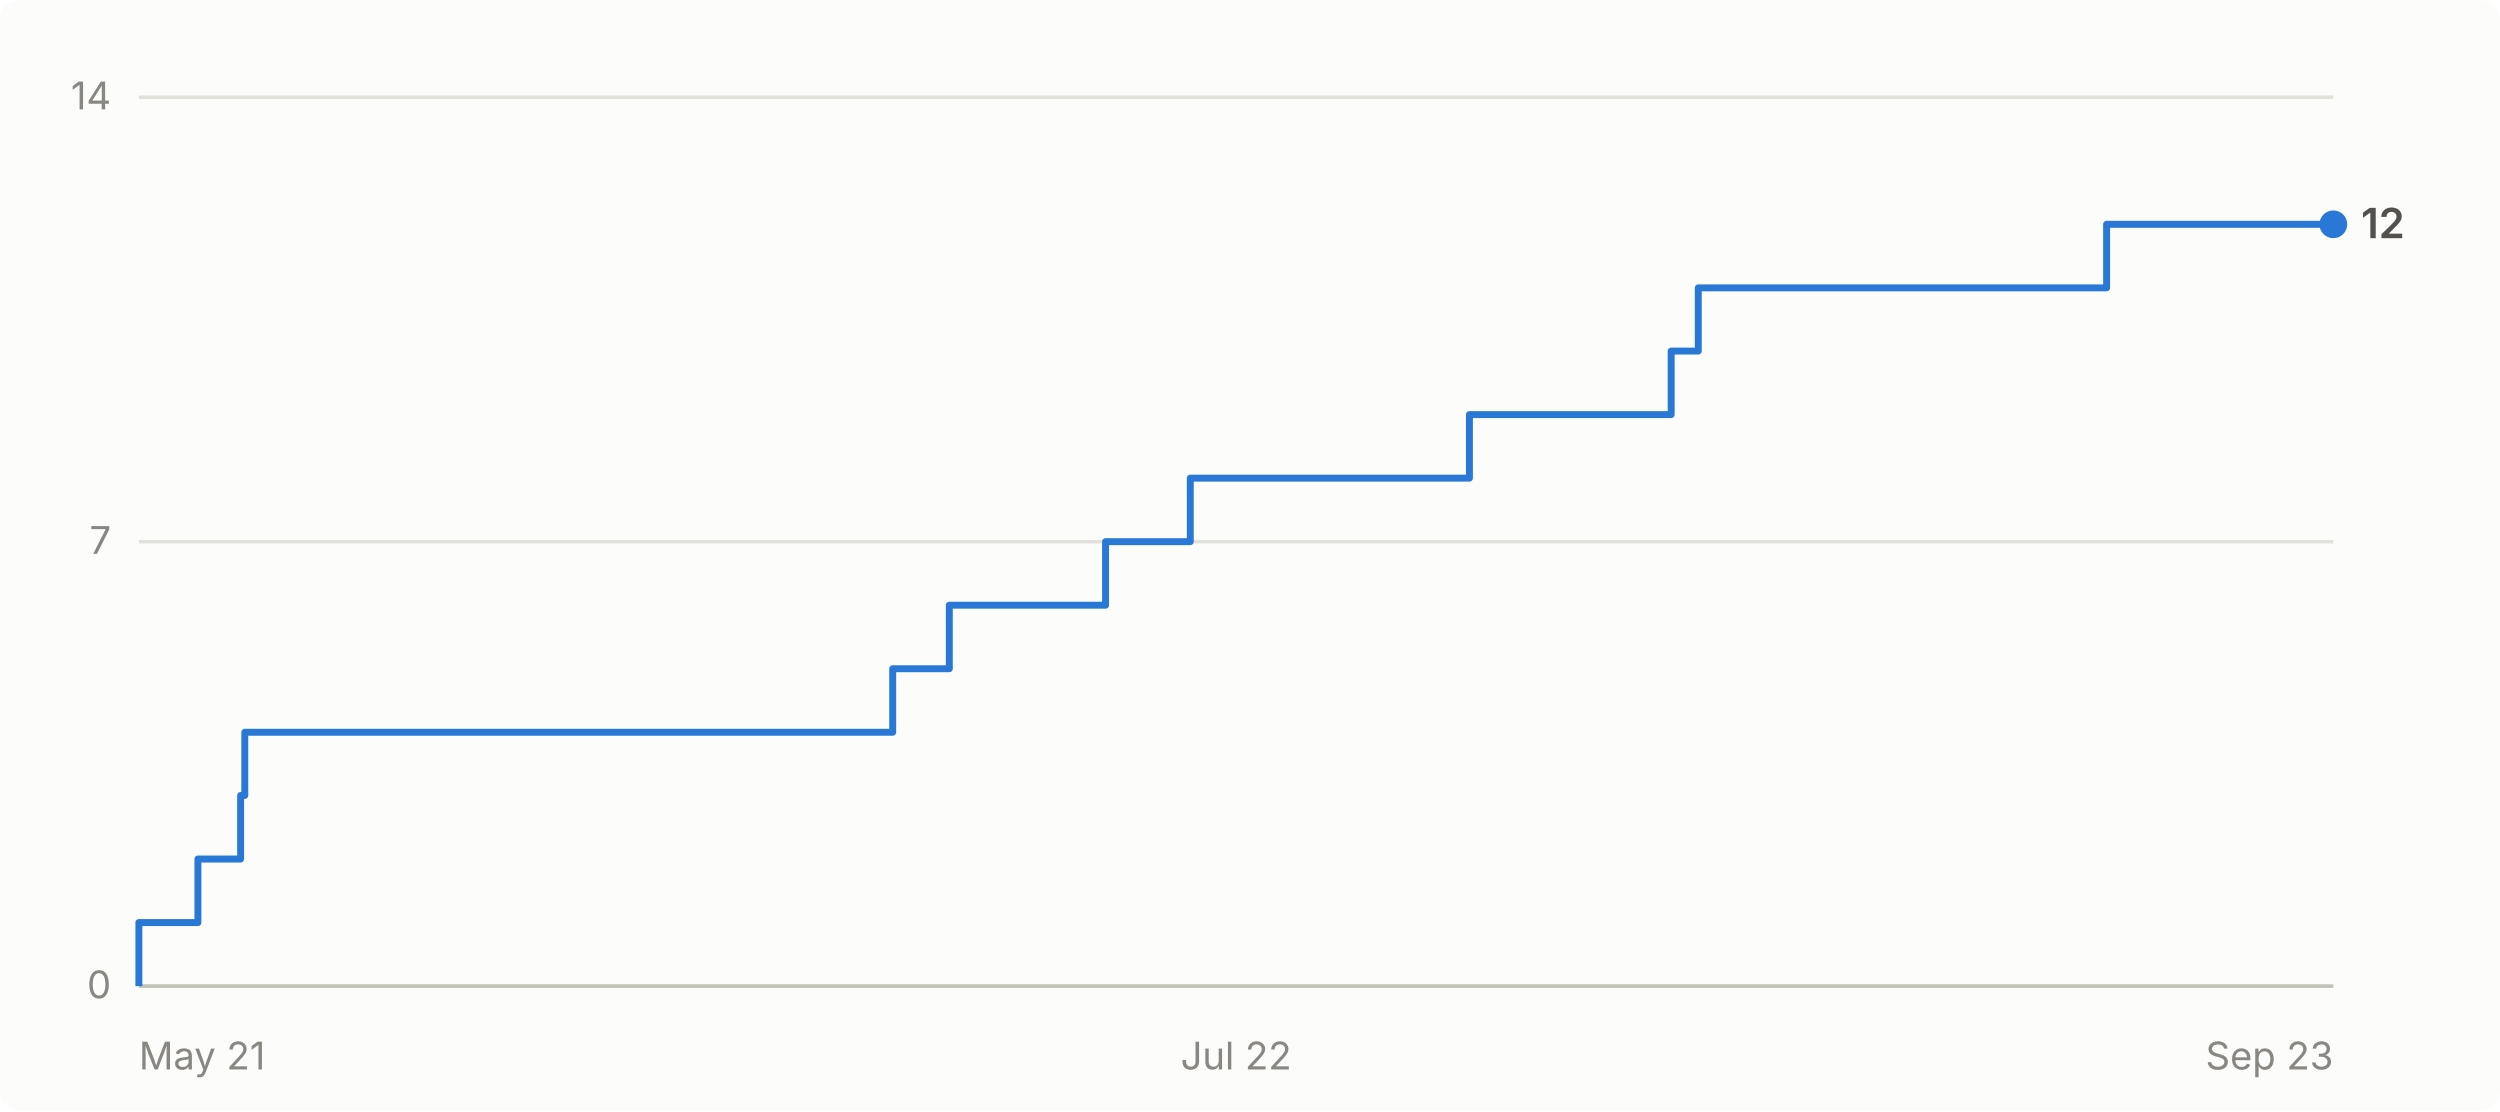
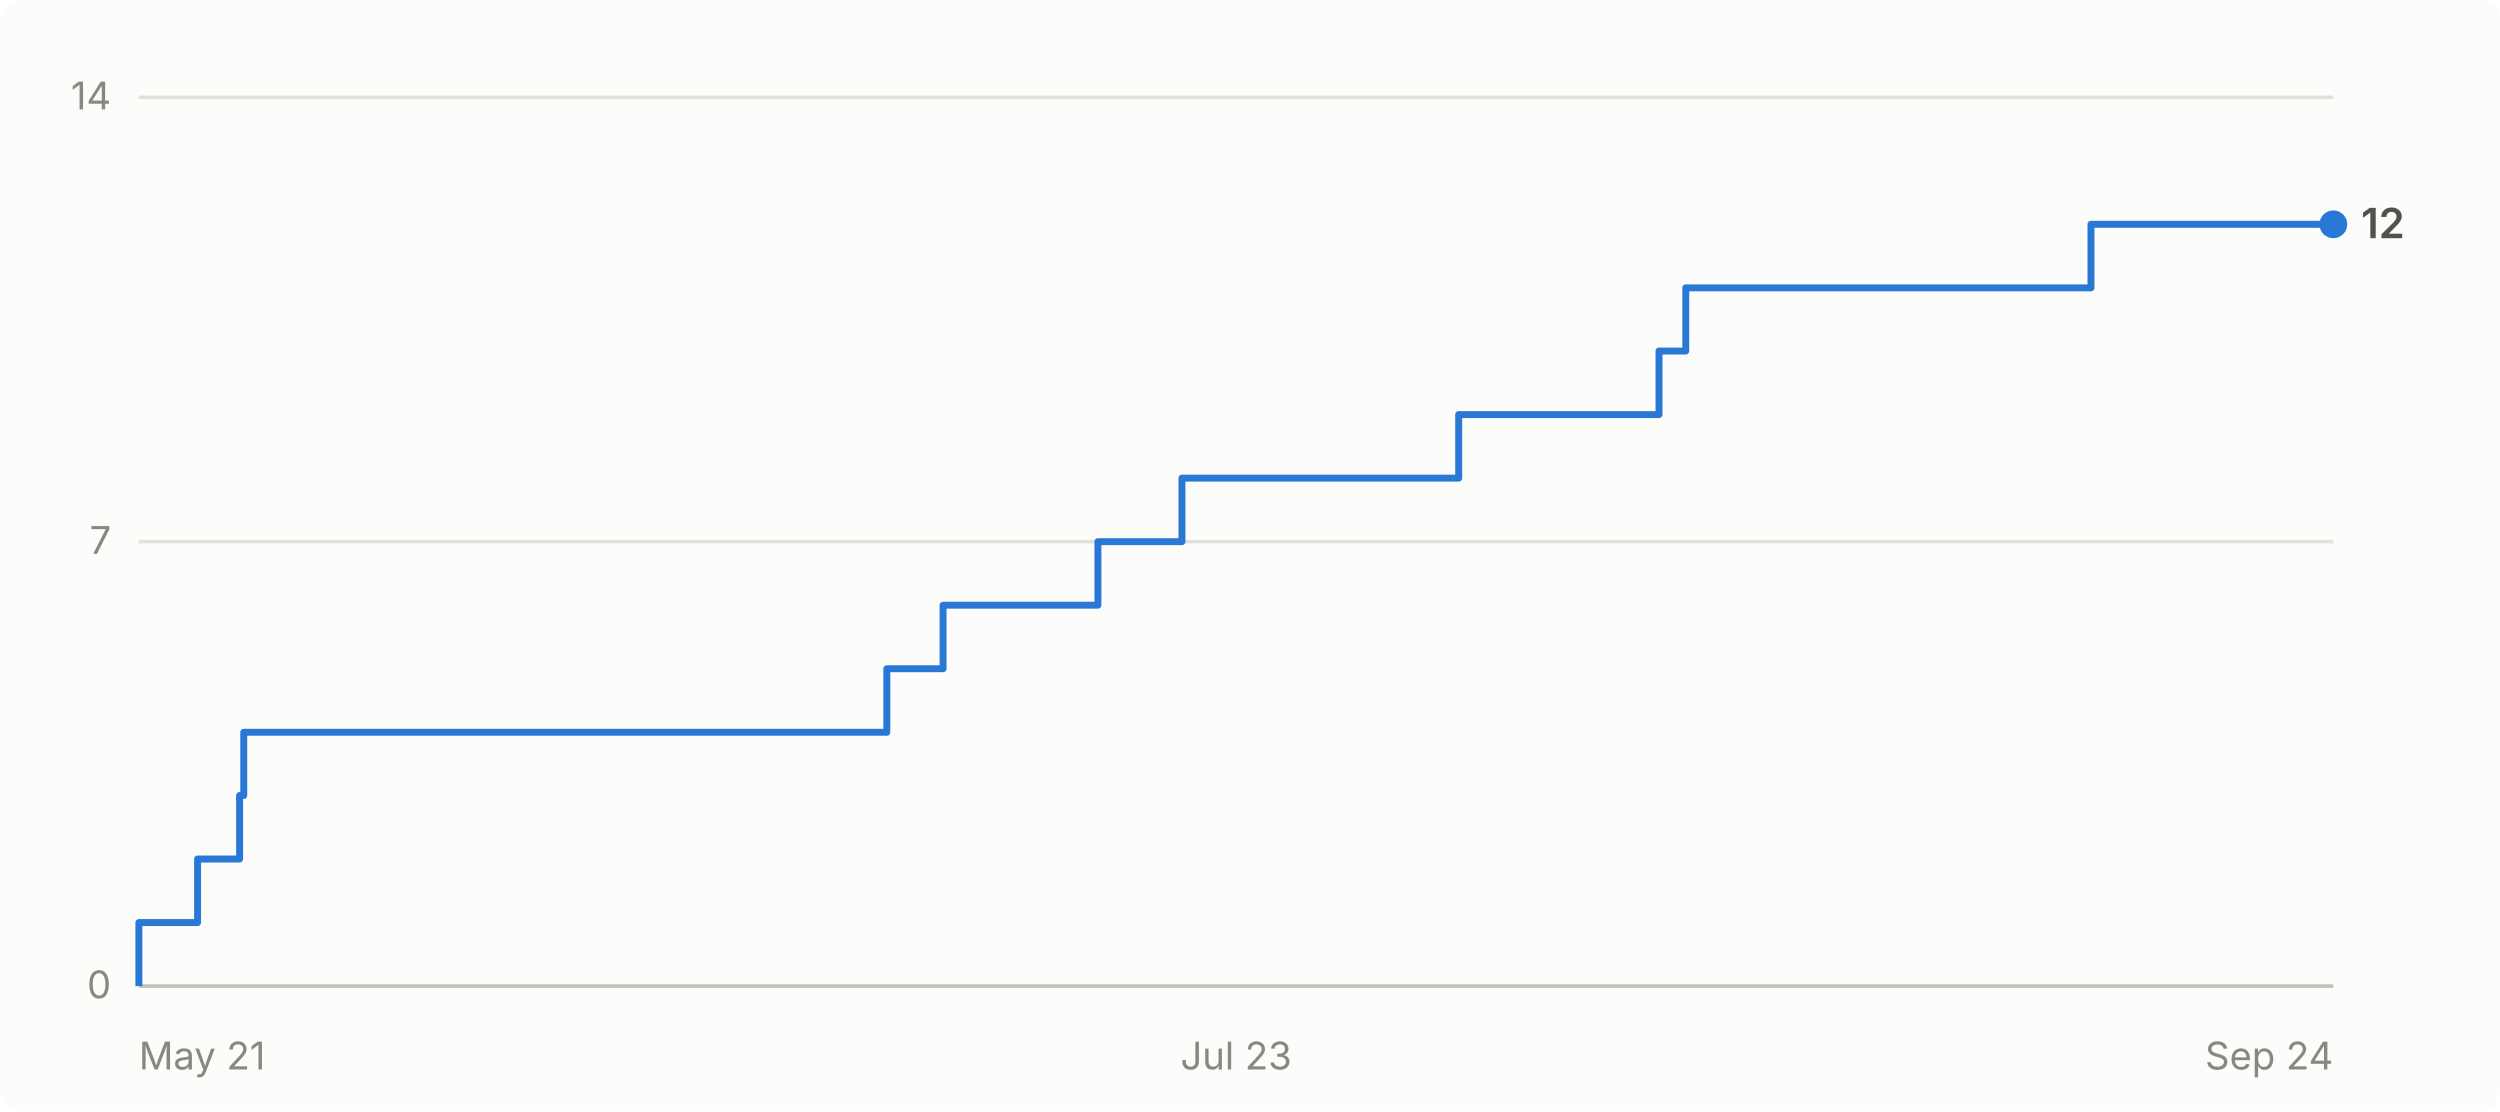
- <svg xmlns="http://www.w3.org/2000/svg" viewBox="0 0 720 320" width="720" height="320" role="img" aria-label="Cumulative GitHub stars for abhiunix/AgentHarbor: 12 as of Sep 23">
+ <svg xmlns="http://www.w3.org/2000/svg" viewBox="0 0 720 320" width="720" height="320" role="img" aria-label="Cumulative GitHub stars for abhiunix/AgentHarbor: 12 as of Sep 24">
  <rect width="720" height="320" fill="#fcfcfb" rx="6" />
  <g font-family="system-ui, -apple-system, 'Segoe UI', sans-serif">
    <line x1="40" y1="284.0" x2="672" y2="284.0" stroke="#e1e0d9" stroke-width="1" />
    <text x="32" y="287.5" text-anchor="end" fill="#898781" font-size="11">0</text>
    <line x1="40" y1="156.0" x2="672" y2="156.0" stroke="#e1e0d9" stroke-width="1" />
    <text x="32" y="159.5" text-anchor="end" fill="#898781" font-size="11">7</text>
    <line x1="40" y1="28.0" x2="672" y2="28.0" stroke="#e1e0d9" stroke-width="1" />
    <text x="32" y="31.5" text-anchor="end" fill="#898781" font-size="11">14</text>
    <line x1="40" y1="284" x2="672" y2="284" stroke="#c3c2b7" stroke-width="1" />
    <text x="40.0" y="308" text-anchor="start" fill="#898781" font-size="11">May 21</text>
-     <text x="356.0" y="308" text-anchor="middle" fill="#898781" font-size="11">Jul 22</text>
-     <text x="672.0" y="308" text-anchor="end" fill="#898781" font-size="11">Sep 23</text>
-     <path d="M 40.0 284.0 L 40.0 284.0 L 40.0 265.7 L 57.0 265.7 L 57.0 247.4 L 69.3 247.4 L 69.3 229.1 L 70.5 229.1 L 70.5 210.9 L 257.1 210.9 L 257.1 192.6 L 273.4 192.6 L 273.4 174.3 L 318.4 174.3 L 318.4 156.0 L 342.8 156.0 L 342.8 137.7 L 423.2 137.7 L 423.2 119.4 L 481.3 119.4 L 481.3 101.1 L 489.1 101.1 L 489.1 82.9 L 606.7 82.9 L 606.7 64.6 L 672.0 64.6" fill="none" stroke="#2a78d6" stroke-width="2" stroke-linejoin="round" />
+     <text x="356.0" y="308" text-anchor="middle" fill="#898781" font-size="11">Jul 23</text>
+     <text x="672.0" y="308" text-anchor="end" fill="#898781" font-size="11">Sep 24</text>
+     <path d="M 40.0 284.0 L 40.0 284.0 L 40.0 265.7 L 56.9 265.7 L 56.9 247.4 L 69.0 247.4 L 69.0 229.1 L 70.2 229.1 L 70.2 210.9 L 255.4 210.9 L 255.4 192.6 L 271.6 192.6 L 271.6 174.3 L 316.2 174.3 L 316.2 156.0 L 340.4 156.0 L 340.4 137.7 L 420.1 137.7 L 420.1 119.4 L 477.8 119.4 L 477.8 101.1 L 485.5 101.1 L 485.5 82.9 L 602.2 82.9 L 602.2 64.6 L 672.0 64.6" fill="none" stroke="#2a78d6" stroke-width="2" stroke-linejoin="round" />
    <circle cx="672.0" cy="64.6" r="4" fill="#2a78d6" />
    <text x="680.0" y="68.6" fill="#52514e" font-size="12" font-weight="600">12</text>
  </g>
</svg>
